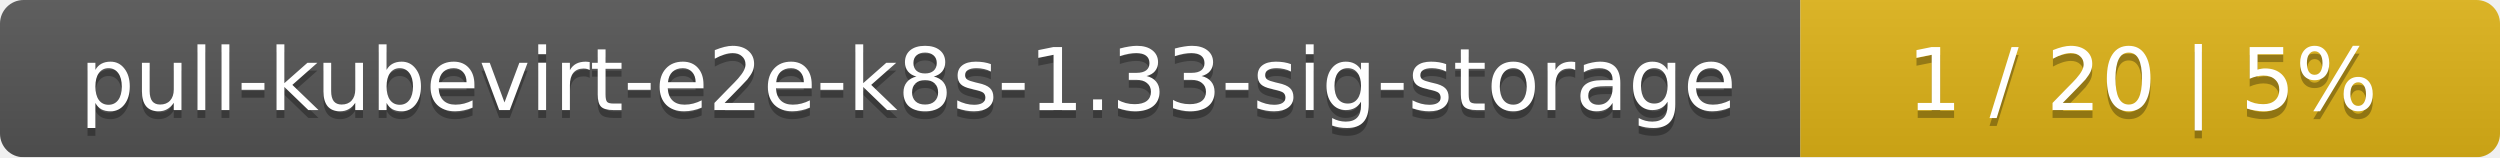
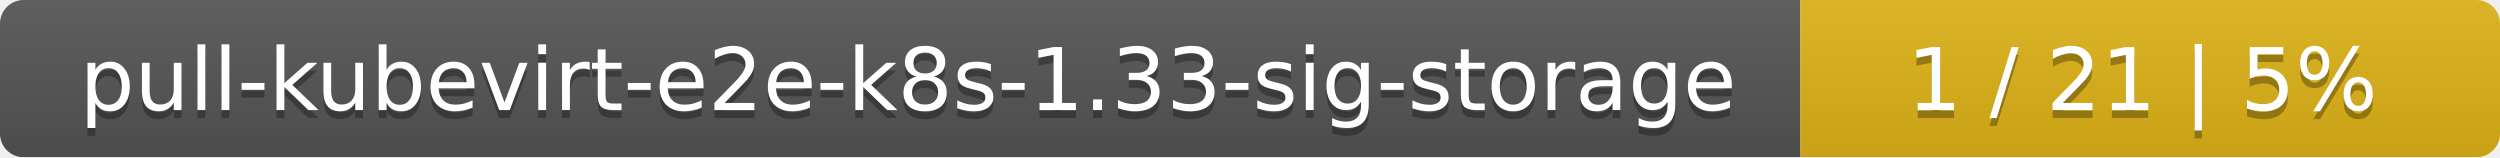
<svg xmlns="http://www.w3.org/2000/svg" width="318" height="20">
  <linearGradient id="smooth" x2="0" y2="100%">
    <stop offset="0" stop-color="#bbb" stop-opacity=".1" />
    <stop offset="1" stop-opacity=".1" />
  </linearGradient>
  <mask id="round">
    <rect width="318" height="20" rx="3" fill="#fff" />
  </mask>
  <g mask="url(#round)">
    <rect width="229" height="20" fill="#555" />
    <rect x="229" width="89" height="20" fill="#dfb317" />
    <rect width="318" height="20" fill="url(#smooth)" />
  </g>
  <g fill="#fff" text-anchor="middle" font-family="DejaVu Sans,Verdana,Geneva,sans-serif" font-size="11">
    <text x="115.5" y="15" fill="#010101" fill-opacity=".3">pull-kubevirt-e2e-k8s-1.33-sig-storage</text>
    <text x="115.5" y="14">pull-kubevirt-e2e-k8s-1.33-sig-storage</text>
-     <text x="272.5" y="15" fill="#010101" fill-opacity=".3">1 / 20    |    5%</text>
-     <text x="272.5" y="14">1 / 20    |    5%</text>
+     <text x="272.5" y="15" fill="#010101" fill-opacity=".3">1 / 21    |    5%</text>
+     <text x="272.5" y="14">1 / 21    |    5%</text>
  </g>
</svg>
